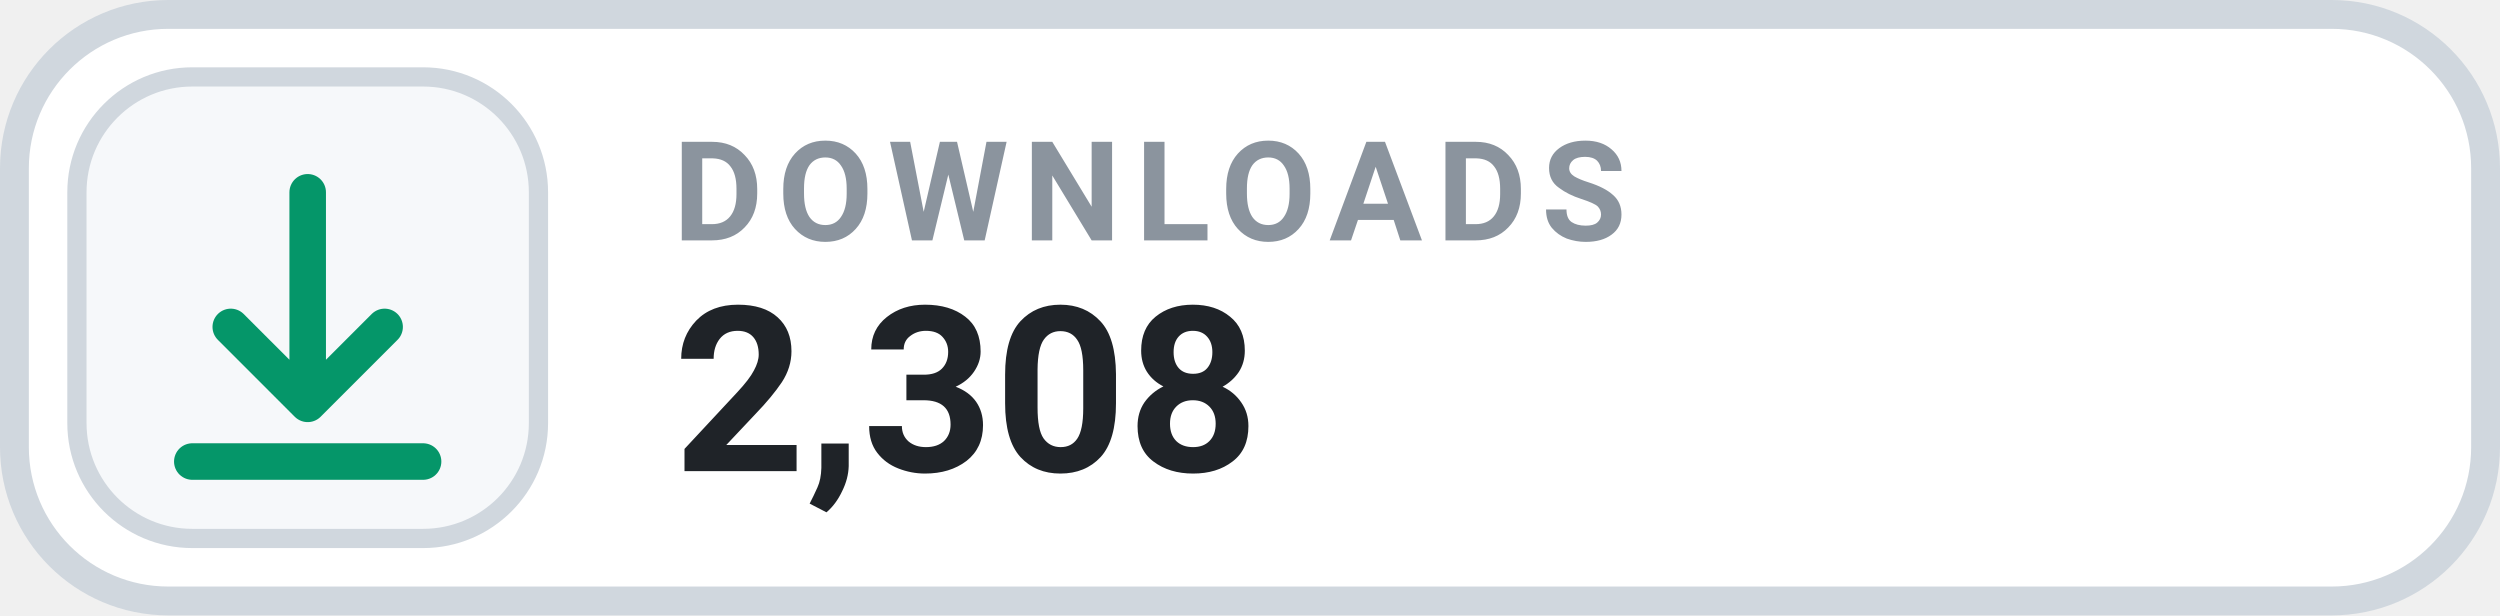
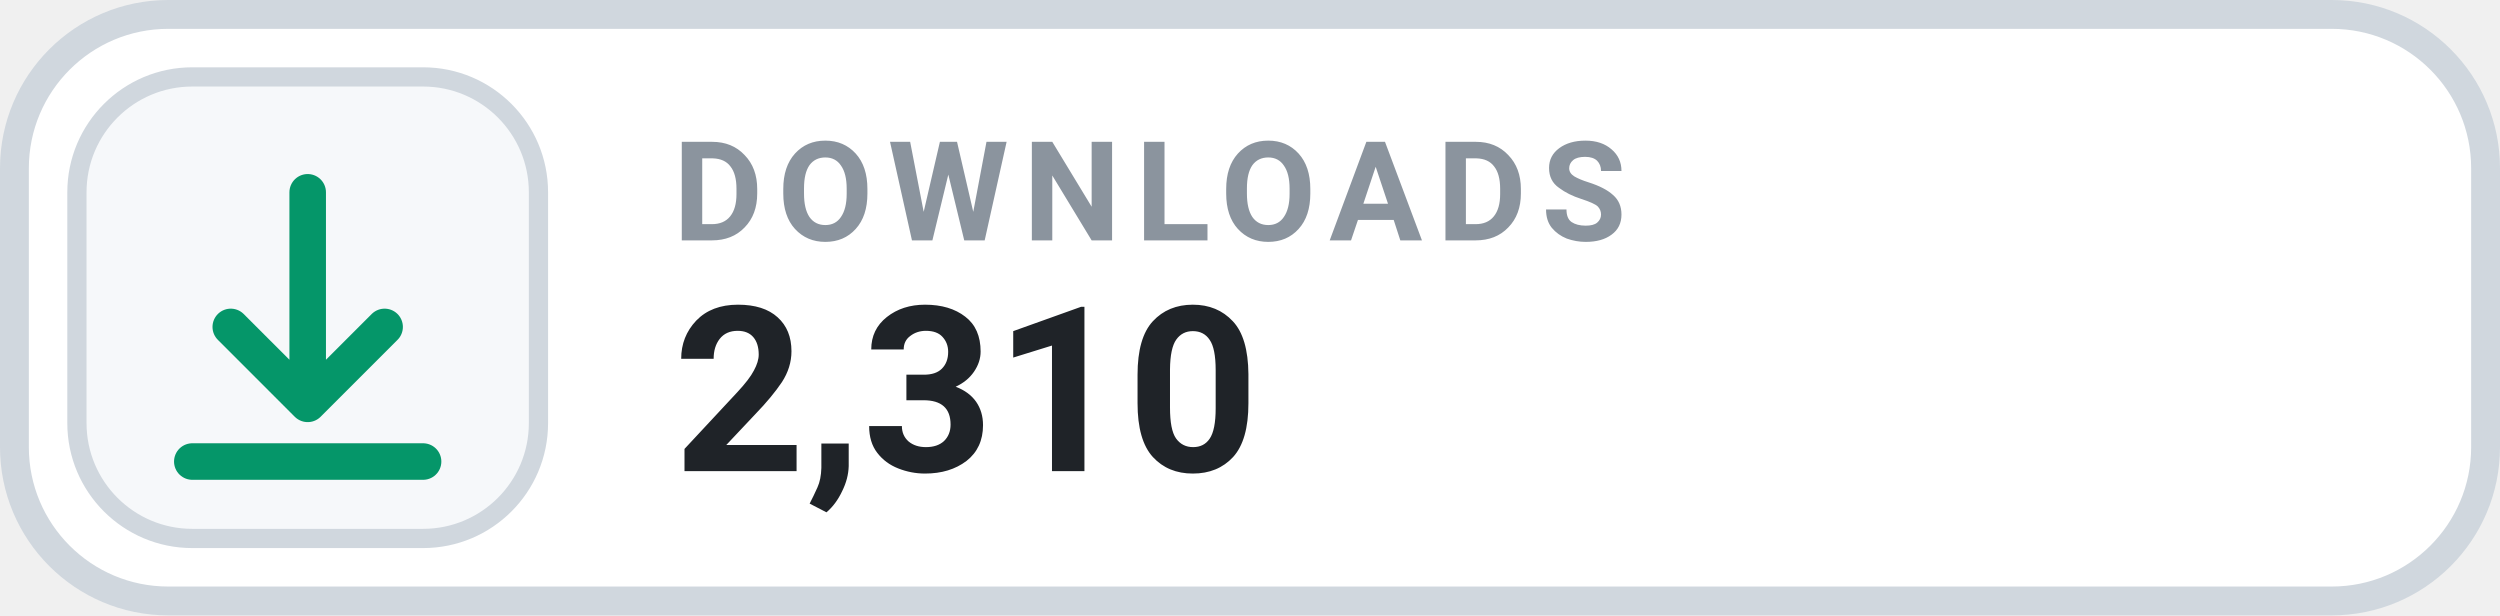
- <svg xmlns="http://www.w3.org/2000/svg" width="130" height="32" viewBox="0 0 130 32" role="img" aria-label="DOWNLOADS 2,308">
+ <svg xmlns="http://www.w3.org/2000/svg" width="130" height="32" viewBox="0 0 130 32" role="img" aria-label="DOWNLOADS 2,310">
  <rect x=".75" y=".75" width="128.5" height="30.5" rx="8" fill="#FFFFFF" stroke="#D0D7DE" stroke-width="1.5" />
  <rect x="4" y="4" width="24" height="24" rx="6" fill="#F6F8FA" stroke="#D0D7DE" stroke-width="1" />
  <g transform="translate(16 16)" style="color:#059669;">
    <path d="M0 -6 v11 m0 0 l4 -4 m-4 4 l-4 -4 M-6 8 h12" fill="none" stroke="currentColor" stroke-width="1.9" stroke-linecap="round" stroke-linejoin="round" />
  </g>
  <text x="35" y="12.5" fill="#8B949E" font-family="-apple-system,BlinkMacSystemFont,'Segoe UI',Roboto,Helvetica,Arial,sans-serif" font-size="7.2" font-weight="700" letter-spacing=".75">DOWNLOADS</text>
-   <text x="35" y="24.5" fill="#1F2328" font-family="-apple-system,BlinkMacSystemFont,'Segoe UI',Roboto,Helvetica,Arial,sans-serif" font-size="12" font-weight="700">2,308</text>
+   <text x="35" y="24.5" fill="#1F2328" font-family="-apple-system,BlinkMacSystemFont,'Segoe UI',Roboto,Helvetica,Arial,sans-serif" font-size="12" font-weight="700">2,310</text>
</svg>
